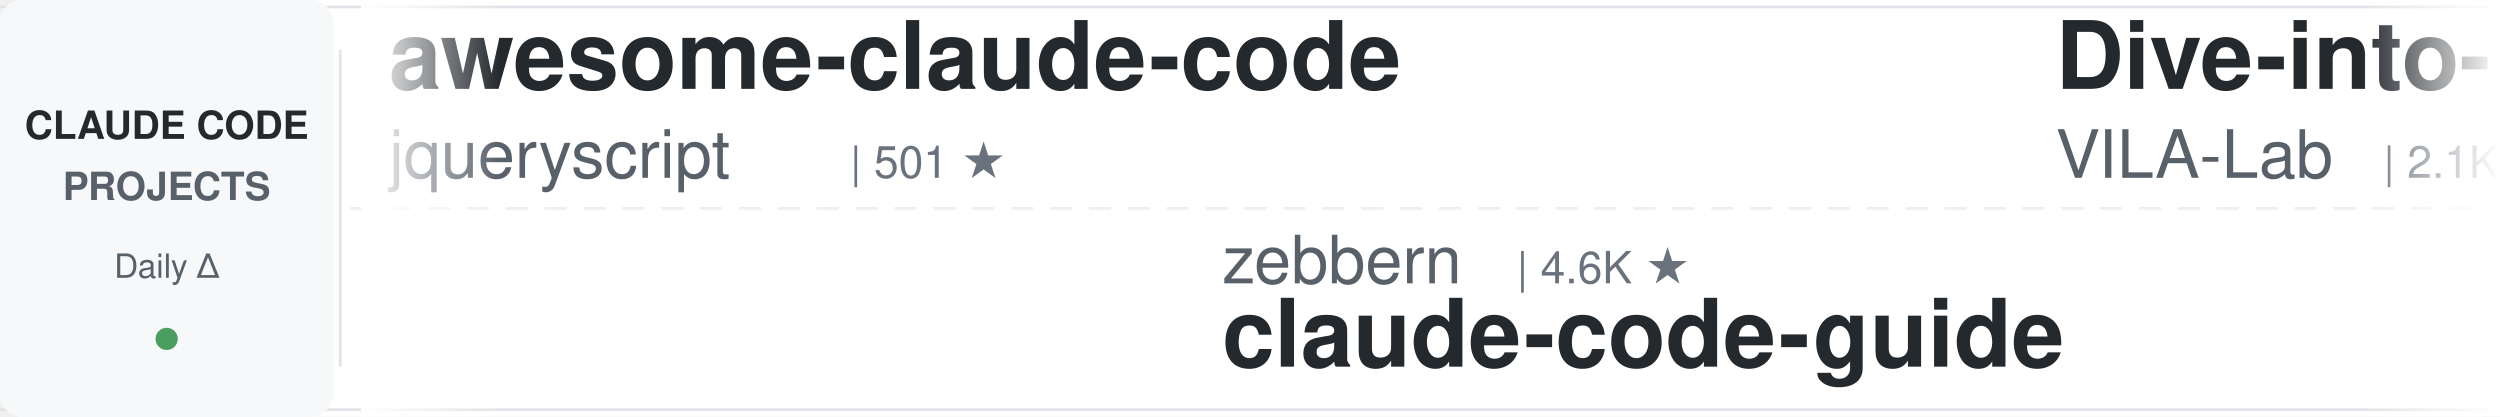
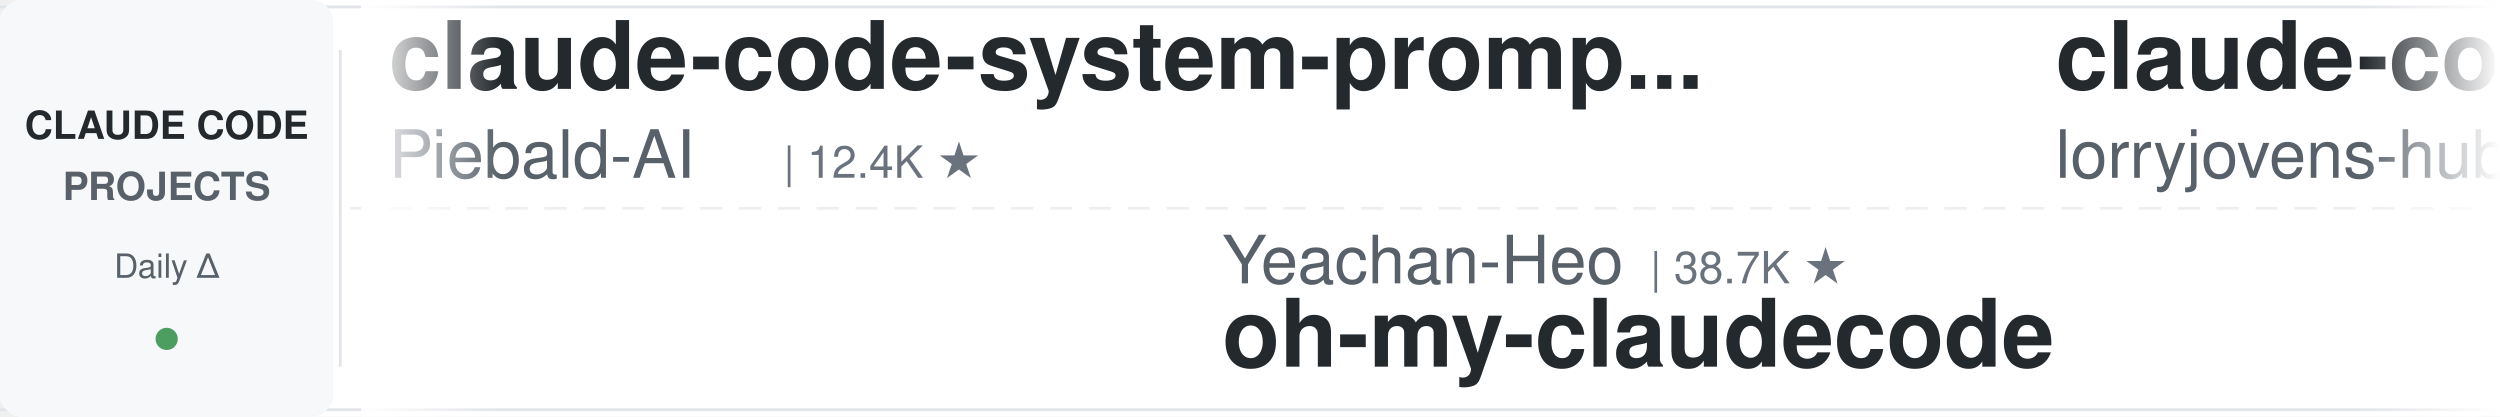
<svg xmlns="http://www.w3.org/2000/svg" width="900" height="150">
  <defs>
    <linearGradient id="leftFade" x1="0%" y1="0%" x2="100%" y2="0%">
      <stop offset="0%" style="stop-color:#ffffff;stop-opacity:1" />
      <stop offset="100%" style="stop-color:#ffffff;stop-opacity:0" />
    </linearGradient>
    <linearGradient id="rightFade" x1="0%" y1="0%" x2="100%" y2="0%">
      <stop offset="0%" style="stop-color:#ffffff;stop-opacity:0" />
      <stop offset="100%" style="stop-color:#ffffff;stop-opacity:1" />
    </linearGradient>
  </defs>
  <rect width="900" height="150" fill="#ffffff" rx="8" />
  <rect x="0" y="2" width="900" height="1" fill="#e1e4e8" />
  <rect x="0" y="147" width="900" height="1" fill="#e1e4e8" />
  <line x1="0" y1="75" x2="900" y2="75" stroke="#e1e4e8" stroke-width="1" stroke-dasharray="8 6" opacity="0.6" />
  <rect x="0" y="0" width="120" height="150" fill="#f6f8fa" rx="8" />
  <text x="60" y="50" font-family="-apple-system, BlinkMacSystemFont, 'Segoe UI', Helvetica, Arial, sans-serif" font-size="14" font-weight="600" fill="#24292e" text-anchor="middle">CLAUDE CODE</text>
  <text x="60" y="72" font-family="-apple-system, BlinkMacSystemFont, 'Segoe UI', Helvetica, Arial, sans-serif" font-size="14" font-weight="600" fill="#586069" text-anchor="middle">PROJECTS</text>
  <text x="60" y="100" font-family="-apple-system, BlinkMacSystemFont, 'Segoe UI', Helvetica, Arial, sans-serif" font-size="12" font-weight="500" fill="#586069" text-anchor="middle">Daily Δ</text>
  <circle cx="60" cy="122" r="4" fill="#22863a" opacity="0.8" />
  <rect x="122" y="18" width="1" height="114" fill="#e1e4e8" />
  <clipPath id="tickerClip">
    <rect x="130" y="0" width="770" height="150" />
  </clipPath>
  <g clip-path="url(#tickerClip)">
    <g id="tickerItems">
      <animateTransform attributeName="transform" attributeType="XML" type="translate" from="0 0" to="-3000 0" dur="54s" repeatCount="indefinite" />
      <g transform="translate(0, 0)">
-         <text x="140" y="32" font-family="-apple-system, BlinkMacSystemFont, 'Segoe UI', Helvetica, Arial, sans-serif" font-size="34" font-weight="600" fill="#24292e">awesome-claude-code</text>
-         <text x="140" y="64" font-family="-apple-system, BlinkMacSystemFont, 'Segoe UI', Helvetica, Arial, sans-serif" font-size="24" font-weight="400" fill="#586069">jqueryscript</text>
-         <text x="306" y="64" font-family="-apple-system, BlinkMacSystemFont, 'Segoe UI', Helvetica, Arial, sans-serif" font-size="16" font-weight="500" fill="#6a737d">| 501 ★</text>
+         <text x="140" y="32" font-family="-apple-system, BlinkMacSystemFont, 'Segoe UI', Helvetica, Arial, sans-serif" font-size="34" font-weight="600" fill="#24292e">claude-code-system-promp...</text>
+         <text x="140" y="64" font-family="-apple-system, BlinkMacSystemFont, 'Segoe UI', Helvetica, Arial, sans-serif" font-size="24" font-weight="400" fill="#586069">Piebald-AI</text>
+         <text x="282" y="64" font-family="-apple-system, BlinkMacSystemFont, 'Segoe UI', Helvetica, Arial, sans-serif" font-size="16" font-weight="500" fill="#6a737d">| 12.4K ★</text>
      </g>
      <g transform="translate(300, 0)">
-         <text x="140" y="102" font-family="-apple-system, BlinkMacSystemFont, 'Segoe UI', Helvetica, Arial, sans-serif" font-size="24" font-weight="400" fill="#586069">zebbern</text>
-         <text x="246" y="102" font-family="-apple-system, BlinkMacSystemFont, 'Segoe UI', Helvetica, Arial, sans-serif" font-size="16" font-weight="500" fill="#6a737d">| 4.6K ★</text>
-         <text x="140" y="132" font-family="-apple-system, BlinkMacSystemFont, 'Segoe UI', Helvetica, Arial, sans-serif" font-size="34" font-weight="600" fill="#24292e">claude-code-guide</text>
+         <text x="140" y="102" font-family="-apple-system, BlinkMacSystemFont, 'Segoe UI', Helvetica, Arial, sans-serif" font-size="24" font-weight="400" fill="#586069">Yeachan-Heo</text>
+         <text x="294" y="102" font-family="-apple-system, BlinkMacSystemFont, 'Segoe UI', Helvetica, Arial, sans-serif" font-size="16" font-weight="500" fill="#6a737d">| 38.7K ★</text>
+         <text x="140" y="132" font-family="-apple-system, BlinkMacSystemFont, 'Segoe UI', Helvetica, Arial, sans-serif" font-size="34" font-weight="600" fill="#24292e">oh-my-claudecode</text>
      </g>
      <g transform="translate(600, 0)">
-         <text x="140" y="32" font-family="-apple-system, BlinkMacSystemFont, 'Segoe UI', Helvetica, Arial, sans-serif" font-size="34" font-weight="600" fill="#24292e">Dive-into-Claude-Code</text>
-         <text x="140" y="64" font-family="-apple-system, BlinkMacSystemFont, 'Segoe UI', Helvetica, Arial, sans-serif" font-size="24" font-weight="400" fill="#586069">VILA-Lab</text>
-         <text x="258" y="64" font-family="-apple-system, BlinkMacSystemFont, 'Segoe UI', Helvetica, Arial, sans-serif" font-size="16" font-weight="500" fill="#6a737d">| 2.1K ★</text>
+         <text x="140" y="32" font-family="-apple-system, BlinkMacSystemFont, 'Segoe UI', Helvetica, Arial, sans-serif" font-size="34" font-weight="600" fill="#24292e">claude-code-rust</text>
+         <text x="140" y="64" font-family="-apple-system, BlinkMacSystemFont, 'Segoe UI', Helvetica, Arial, sans-serif" font-size="24" font-weight="400" fill="#586069">lorryjovens-hub</text>
+         <text x="342" y="64" font-family="-apple-system, BlinkMacSystemFont, 'Segoe UI', Helvetica, Arial, sans-serif" font-size="16" font-weight="500" fill="#6a737d">| 1.7K ★</text>
      </g>
      <g transform="translate(900, 0)">
-         <text x="140" y="102" font-family="-apple-system, BlinkMacSystemFont, 'Segoe UI', Helvetica, Arial, sans-serif" font-size="24" font-weight="400" fill="#586069">LING71671</text>
-         <text x="270" y="102" font-family="-apple-system, BlinkMacSystemFont, 'Segoe UI', Helvetica, Arial, sans-serif" font-size="16" font-weight="500" fill="#6a737d">| 944 ★</text>
-         <text x="140" y="132" font-family="-apple-system, BlinkMacSystemFont, 'Segoe UI', Helvetica, Arial, sans-serif" font-size="34" font-weight="600" fill="#24292e">Open-ClaudeCode</text>
+         <text x="140" y="102" font-family="-apple-system, BlinkMacSystemFont, 'Segoe UI', Helvetica, Arial, sans-serif" font-size="24" font-weight="400" fill="#586069">andrew-kramer-inno</text>
+         <text x="378" y="102" font-family="-apple-system, BlinkMacSystemFont, 'Segoe UI', Helvetica, Arial, sans-serif" font-size="16" font-weight="500" fill="#6a737d">| 594 ★</text>
+         <text x="140" y="132" font-family="-apple-system, BlinkMacSystemFont, 'Segoe UI', Helvetica, Arial, sans-serif" font-size="34" font-weight="600" fill="#24292e">claude-code-source-build</text>
      </g>
      <g transform="translate(1200, 0)">
-         <text x="140" y="32" font-family="-apple-system, BlinkMacSystemFont, 'Segoe UI', Helvetica, Arial, sans-serif" font-size="34" font-weight="600" fill="#24292e">claude-code-engineering</text>
-         <text x="140" y="64" font-family="-apple-system, BlinkMacSystemFont, 'Segoe UI', Helvetica, Arial, sans-serif" font-size="24" font-weight="400" fill="#586069">huangjia2019</text>
-         <text x="306" y="64" font-family="-apple-system, BlinkMacSystemFont, 'Segoe UI', Helvetica, Arial, sans-serif" font-size="16" font-weight="500" fill="#6a737d">| 1.1K ★</text>
+         <text x="140" y="32" font-family="-apple-system, BlinkMacSystemFont, 'Segoe UI', Helvetica, Arial, sans-serif" font-size="34" font-weight="600" fill="#24292e">claude-code-tudou</text>
+         <text x="140" y="64" font-family="-apple-system, BlinkMacSystemFont, 'Segoe UI', Helvetica, Arial, sans-serif" font-size="24" font-weight="400" fill="#586069">AICoderTudou</text>
+         <text x="306" y="64" font-family="-apple-system, BlinkMacSystemFont, 'Segoe UI', Helvetica, Arial, sans-serif" font-size="16" font-weight="500" fill="#6a737d">| 496 ★</text>
      </g>
      <g transform="translate(1500, 0)">
-         <text x="140" y="102" font-family="-apple-system, BlinkMacSystemFont, 'Segoe UI', Helvetica, Arial, sans-serif" font-size="24" font-weight="400" fill="#586069">frankbria</text>
-         <text x="270" y="102" font-family="-apple-system, BlinkMacSystemFont, 'Segoe UI', Helvetica, Arial, sans-serif" font-size="16" font-weight="500" fill="#6a737d">| 9.6K ★</text>
-         <text x="140" y="132" font-family="-apple-system, BlinkMacSystemFont, 'Segoe UI', Helvetica, Arial, sans-serif" font-size="34" font-weight="600" fill="#24292e">ralph-claude-code</text>
+         <text x="140" y="102" font-family="-apple-system, BlinkMacSystemFont, 'Segoe UI', Helvetica, Arial, sans-serif" font-size="24" font-weight="400" fill="#586069">feiskyer</text>
+         <text x="258" y="102" font-family="-apple-system, BlinkMacSystemFont, 'Segoe UI', Helvetica, Arial, sans-serif" font-size="16" font-weight="500" fill="#6a737d">| 1.6K ★</text>
+         <text x="140" y="132" font-family="-apple-system, BlinkMacSystemFont, 'Segoe UI', Helvetica, Arial, sans-serif" font-size="34" font-weight="600" fill="#24292e">claude-code-settings</text>
      </g>
      <g transform="translate(1800, 0)">
-         <text x="140" y="32" font-family="-apple-system, BlinkMacSystemFont, 'Segoe UI', Helvetica, Arial, sans-serif" font-size="34" font-weight="600" fill="#24292e">andrej-karpathy-skills</text>
-         <text x="140" y="64" font-family="-apple-system, BlinkMacSystemFont, 'Segoe UI', Helvetica, Arial, sans-serif" font-size="24" font-weight="400" fill="#586069">multica-ai</text>
-         <text x="282" y="64" font-family="-apple-system, BlinkMacSystemFont, 'Segoe UI', Helvetica, Arial, sans-serif" font-size="16" font-weight="500" fill="#6a737d">| 203.9K ★</text>
+         <text x="140" y="32" font-family="-apple-system, BlinkMacSystemFont, 'Segoe UI', Helvetica, Arial, sans-serif" font-size="34" font-weight="600" fill="#24292e">claude-code-from-source</text>
+         <text x="140" y="64" font-family="-apple-system, BlinkMacSystemFont, 'Segoe UI', Helvetica, Arial, sans-serif" font-size="24" font-weight="400" fill="#586069">alejandrobalderas</text>
+         <text x="366" y="64" font-family="-apple-system, BlinkMacSystemFont, 'Segoe UI', Helvetica, Arial, sans-serif" font-size="16" font-weight="500" fill="#6a737d">| 2.8K ★</text>
      </g>
      <g transform="translate(2100, 0)">
-         <text x="140" y="102" font-family="-apple-system, BlinkMacSystemFont, 'Segoe UI', Helvetica, Arial, sans-serif" font-size="24" font-weight="400" fill="#586069">anthropics</text>
-         <text x="282" y="102" font-family="-apple-system, BlinkMacSystemFont, 'Segoe UI', Helvetica, Arial, sans-serif" font-size="16" font-weight="500" fill="#6a737d">| 170.5K ★</text>
-         <text x="140" y="132" font-family="-apple-system, BlinkMacSystemFont, 'Segoe UI', Helvetica, Arial, sans-serif" font-size="34" font-weight="600" fill="#24292e">skills</text>
+         <text x="140" y="102" font-family="-apple-system, BlinkMacSystemFont, 'Segoe UI', Helvetica, Arial, sans-serif" font-size="24" font-weight="400" fill="#586069">WorldFlowAI</text>
+         <text x="294" y="102" font-family="-apple-system, BlinkMacSystemFont, 'Segoe UI', Helvetica, Arial, sans-serif" font-size="16" font-weight="500" fill="#6a737d">| 1.4K ★</text>
+         <text x="140" y="132" font-family="-apple-system, BlinkMacSystemFont, 'Segoe UI', Helvetica, Arial, sans-serif" font-size="34" font-weight="600" fill="#24292e">everything-claude-code</text>
      </g>
      <g transform="translate(2400, 0)">
-         <text x="140" y="32" font-family="-apple-system, BlinkMacSystemFont, 'Segoe UI', Helvetica, Arial, sans-serif" font-size="34" font-weight="600" fill="#24292e">claude-code-skills</text>
-         <text x="140" y="64" font-family="-apple-system, BlinkMacSystemFont, 'Segoe UI', Helvetica, Arial, sans-serif" font-size="24" font-weight="400" fill="#586069">daymade</text>
-         <text x="246" y="64" font-family="-apple-system, BlinkMacSystemFont, 'Segoe UI', Helvetica, Arial, sans-serif" font-size="16" font-weight="500" fill="#6a737d">| 1.3K ★</text>
+         <text x="140" y="32" font-family="-apple-system, BlinkMacSystemFont, 'Segoe UI', Helvetica, Arial, sans-serif" font-size="34" font-weight="600" fill="#24292e">awesome-claude-code-plug...</text>
+         <text x="140" y="64" font-family="-apple-system, BlinkMacSystemFont, 'Segoe UI', Helvetica, Arial, sans-serif" font-size="24" font-weight="400" fill="#586069">ccplugins</text>
+         <text x="270" y="64" font-family="-apple-system, BlinkMacSystemFont, 'Segoe UI', Helvetica, Arial, sans-serif" font-size="16" font-weight="500" fill="#6a737d">| 921 ★</text>
      </g>
      <g transform="translate(2700, 0)">
-         <text x="140" y="102" font-family="-apple-system, BlinkMacSystemFont, 'Segoe UI', Helvetica, Arial, sans-serif" font-size="24" font-weight="400" fill="#586069">disler</text>
-         <text x="234" y="102" font-family="-apple-system, BlinkMacSystemFont, 'Segoe UI', Helvetica, Arial, sans-serif" font-size="16" font-weight="500" fill="#6a737d">| 1.6K ★</text>
-         <text x="140" y="132" font-family="-apple-system, BlinkMacSystemFont, 'Segoe UI', Helvetica, Arial, sans-serif" font-size="34" font-weight="600" fill="#24292e">pi-vs-claude-code</text>
+         <text x="140" y="102" font-family="-apple-system, BlinkMacSystemFont, 'Segoe UI', Helvetica, Arial, sans-serif" font-size="24" font-weight="400" fill="#586069">davila7</text>
+         <text x="246" y="102" font-family="-apple-system, BlinkMacSystemFont, 'Segoe UI', Helvetica, Arial, sans-serif" font-size="16" font-weight="500" fill="#6a737d">| 30.3K ★</text>
+         <text x="140" y="132" font-family="-apple-system, BlinkMacSystemFont, 'Segoe UI', Helvetica, Arial, sans-serif" font-size="34" font-weight="600" fill="#24292e">claude-code-templates</text>
      </g>
      <g transform="translate(3000, 0)">
-         <text x="140" y="32" font-family="-apple-system, BlinkMacSystemFont, 'Segoe UI', Helvetica, Arial, sans-serif" font-size="34" font-weight="600" fill="#24292e">awesome-claude-code</text>
-         <text x="140" y="64" font-family="-apple-system, BlinkMacSystemFont, 'Segoe UI', Helvetica, Arial, sans-serif" font-size="24" font-weight="400" fill="#586069">jqueryscript</text>
-         <text x="306" y="64" font-family="-apple-system, BlinkMacSystemFont, 'Segoe UI', Helvetica, Arial, sans-serif" font-size="16" font-weight="500" fill="#6a737d">| 501 ★</text>
+         <text x="140" y="32" font-family="-apple-system, BlinkMacSystemFont, 'Segoe UI', Helvetica, Arial, sans-serif" font-size="34" font-weight="600" fill="#24292e">claude-code-system-promp...</text>
+         <text x="140" y="64" font-family="-apple-system, BlinkMacSystemFont, 'Segoe UI', Helvetica, Arial, sans-serif" font-size="24" font-weight="400" fill="#586069">Piebald-AI</text>
+         <text x="282" y="64" font-family="-apple-system, BlinkMacSystemFont, 'Segoe UI', Helvetica, Arial, sans-serif" font-size="16" font-weight="500" fill="#6a737d">| 12.4K ★</text>
      </g>
      <g transform="translate(3300, 0)">
-         <text x="140" y="102" font-family="-apple-system, BlinkMacSystemFont, 'Segoe UI', Helvetica, Arial, sans-serif" font-size="24" font-weight="400" fill="#586069">zebbern</text>
-         <text x="246" y="102" font-family="-apple-system, BlinkMacSystemFont, 'Segoe UI', Helvetica, Arial, sans-serif" font-size="16" font-weight="500" fill="#6a737d">| 4.6K ★</text>
-         <text x="140" y="132" font-family="-apple-system, BlinkMacSystemFont, 'Segoe UI', Helvetica, Arial, sans-serif" font-size="34" font-weight="600" fill="#24292e">claude-code-guide</text>
+         <text x="140" y="102" font-family="-apple-system, BlinkMacSystemFont, 'Segoe UI', Helvetica, Arial, sans-serif" font-size="24" font-weight="400" fill="#586069">Yeachan-Heo</text>
+         <text x="294" y="102" font-family="-apple-system, BlinkMacSystemFont, 'Segoe UI', Helvetica, Arial, sans-serif" font-size="16" font-weight="500" fill="#6a737d">| 38.7K ★</text>
+         <text x="140" y="132" font-family="-apple-system, BlinkMacSystemFont, 'Segoe UI', Helvetica, Arial, sans-serif" font-size="34" font-weight="600" fill="#24292e">oh-my-claudecode</text>
      </g>
      <g transform="translate(3600, 0)">
-         <text x="140" y="32" font-family="-apple-system, BlinkMacSystemFont, 'Segoe UI', Helvetica, Arial, sans-serif" font-size="34" font-weight="600" fill="#24292e">Dive-into-Claude-Code</text>
-         <text x="140" y="64" font-family="-apple-system, BlinkMacSystemFont, 'Segoe UI', Helvetica, Arial, sans-serif" font-size="24" font-weight="400" fill="#586069">VILA-Lab</text>
-         <text x="258" y="64" font-family="-apple-system, BlinkMacSystemFont, 'Segoe UI', Helvetica, Arial, sans-serif" font-size="16" font-weight="500" fill="#6a737d">| 2.1K ★</text>
+         <text x="140" y="32" font-family="-apple-system, BlinkMacSystemFont, 'Segoe UI', Helvetica, Arial, sans-serif" font-size="34" font-weight="600" fill="#24292e">claude-code-rust</text>
+         <text x="140" y="64" font-family="-apple-system, BlinkMacSystemFont, 'Segoe UI', Helvetica, Arial, sans-serif" font-size="24" font-weight="400" fill="#586069">lorryjovens-hub</text>
+         <text x="342" y="64" font-family="-apple-system, BlinkMacSystemFont, 'Segoe UI', Helvetica, Arial, sans-serif" font-size="16" font-weight="500" fill="#6a737d">| 1.7K ★</text>
      </g>
      <g transform="translate(3900, 0)">
-         <text x="140" y="102" font-family="-apple-system, BlinkMacSystemFont, 'Segoe UI', Helvetica, Arial, sans-serif" font-size="24" font-weight="400" fill="#586069">LING71671</text>
-         <text x="270" y="102" font-family="-apple-system, BlinkMacSystemFont, 'Segoe UI', Helvetica, Arial, sans-serif" font-size="16" font-weight="500" fill="#6a737d">| 944 ★</text>
-         <text x="140" y="132" font-family="-apple-system, BlinkMacSystemFont, 'Segoe UI', Helvetica, Arial, sans-serif" font-size="34" font-weight="600" fill="#24292e">Open-ClaudeCode</text>
+         <text x="140" y="102" font-family="-apple-system, BlinkMacSystemFont, 'Segoe UI', Helvetica, Arial, sans-serif" font-size="24" font-weight="400" fill="#586069">andrew-kramer-inno</text>
+         <text x="378" y="102" font-family="-apple-system, BlinkMacSystemFont, 'Segoe UI', Helvetica, Arial, sans-serif" font-size="16" font-weight="500" fill="#6a737d">| 594 ★</text>
+         <text x="140" y="132" font-family="-apple-system, BlinkMacSystemFont, 'Segoe UI', Helvetica, Arial, sans-serif" font-size="34" font-weight="600" fill="#24292e">claude-code-source-build</text>
      </g>
    </g>
  </g>
  <rect x="130" y="0" width="50" height="150" fill="url(#leftFade)" />
  <rect x="850" y="0" width="50" height="150" fill="url(#rightFade)" />
</svg>
